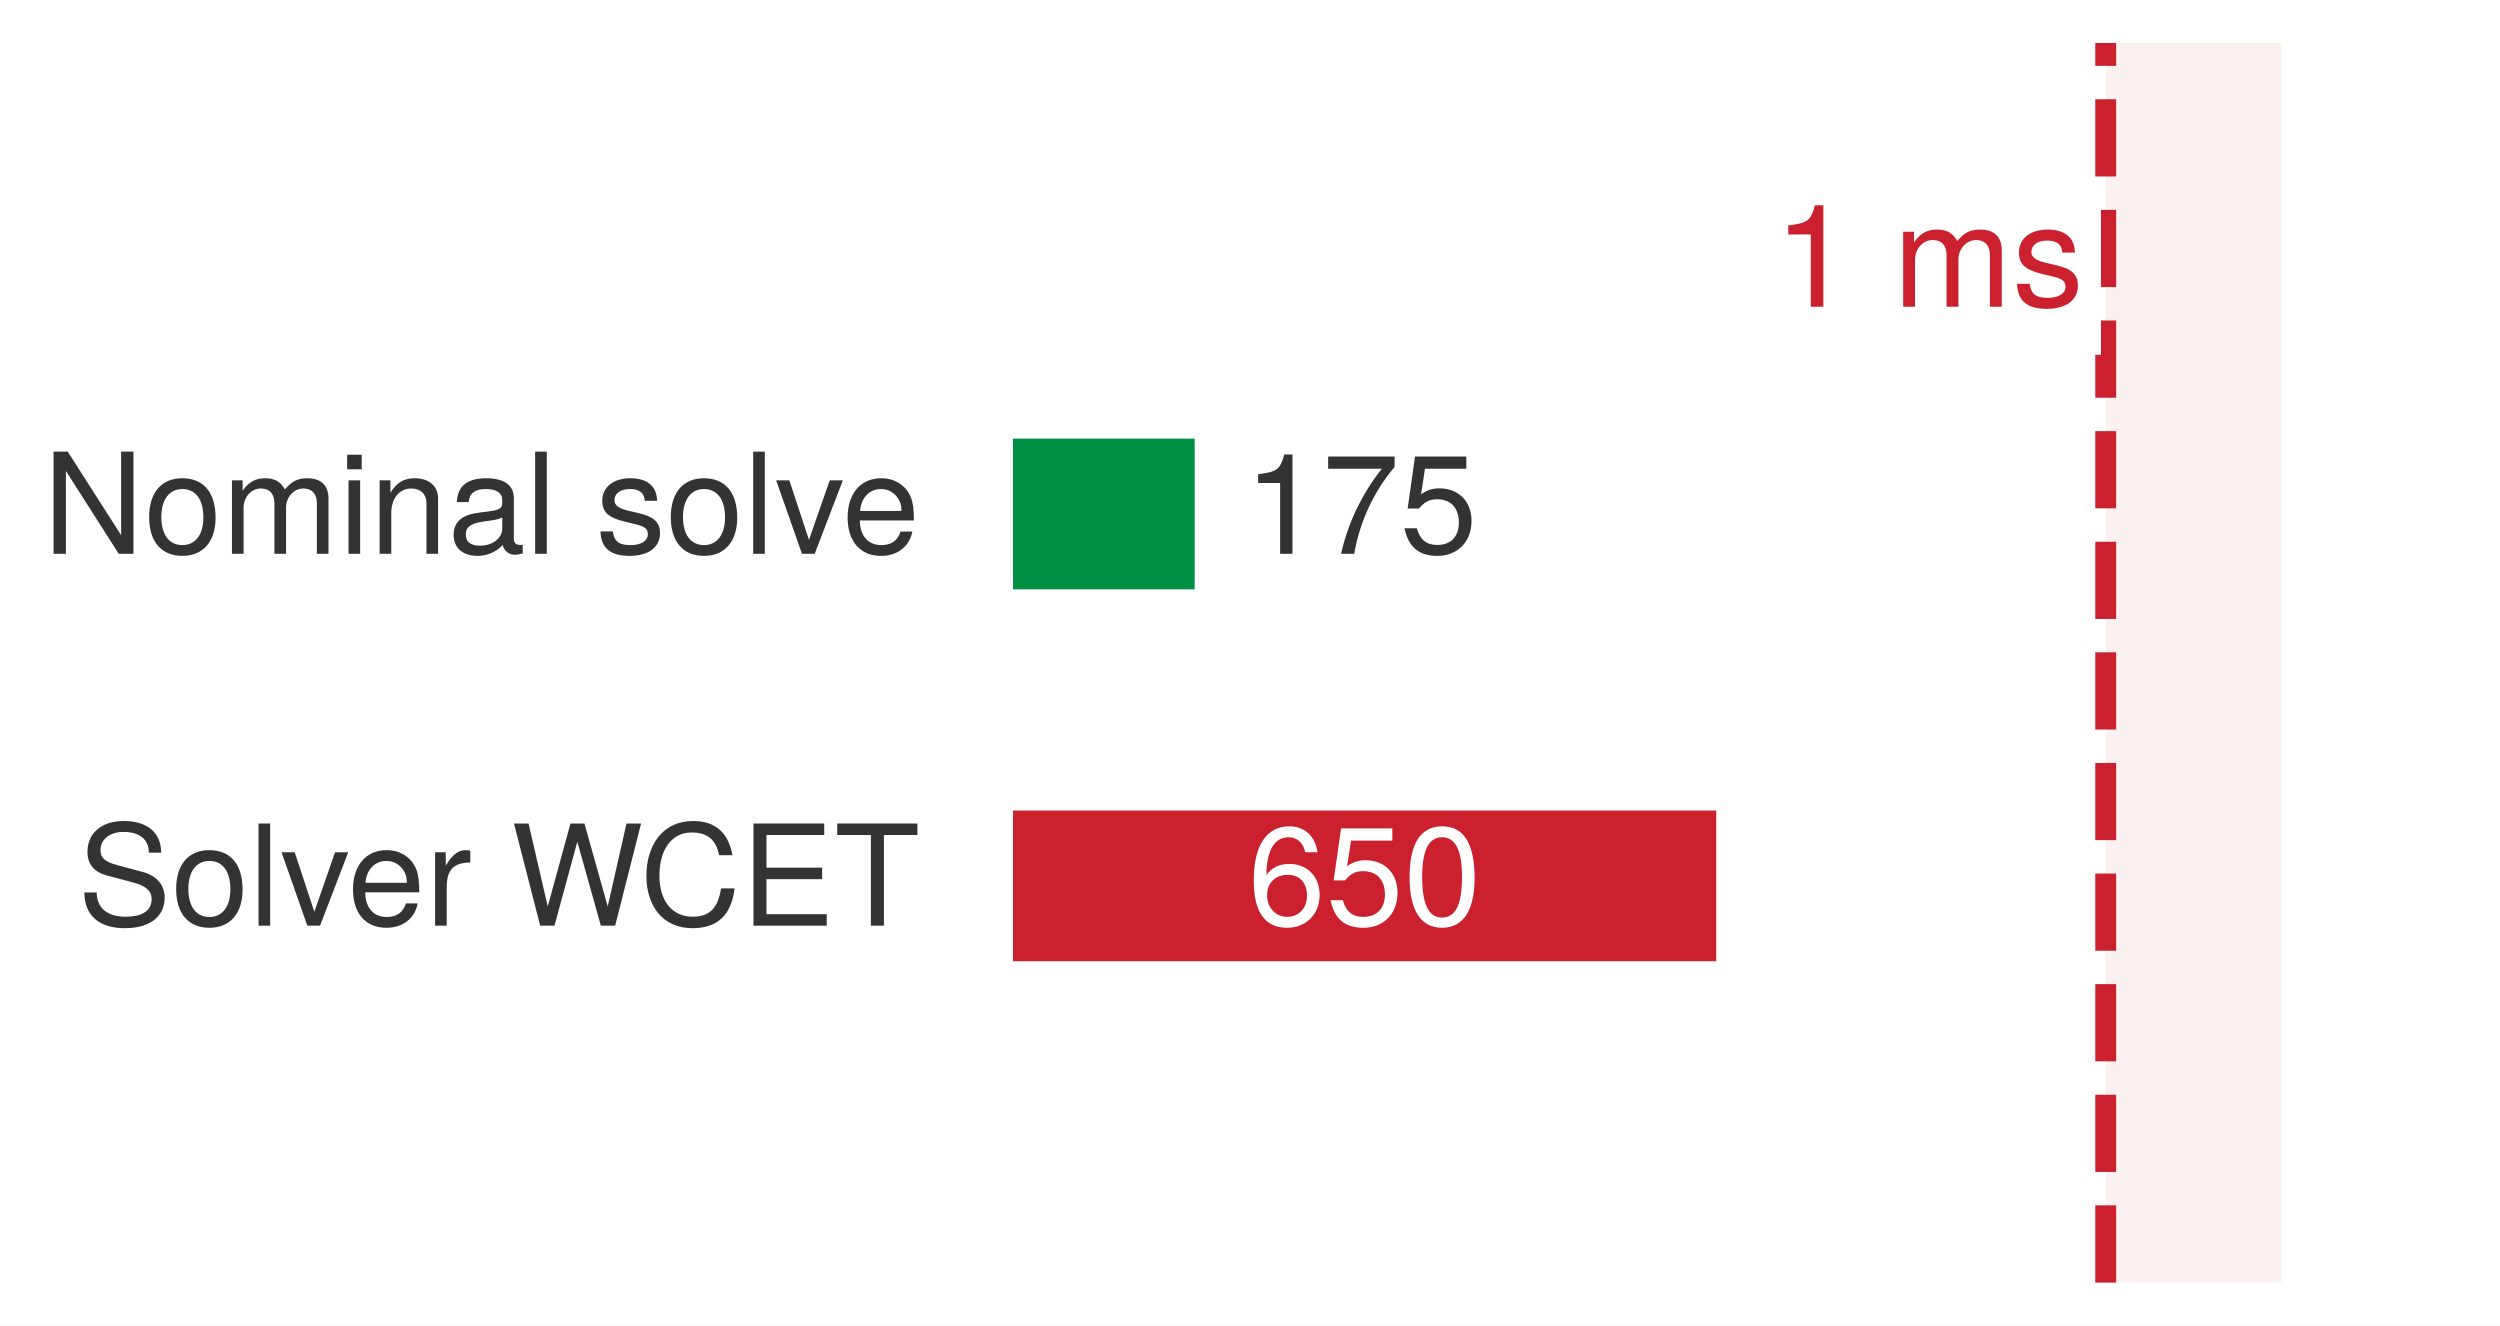
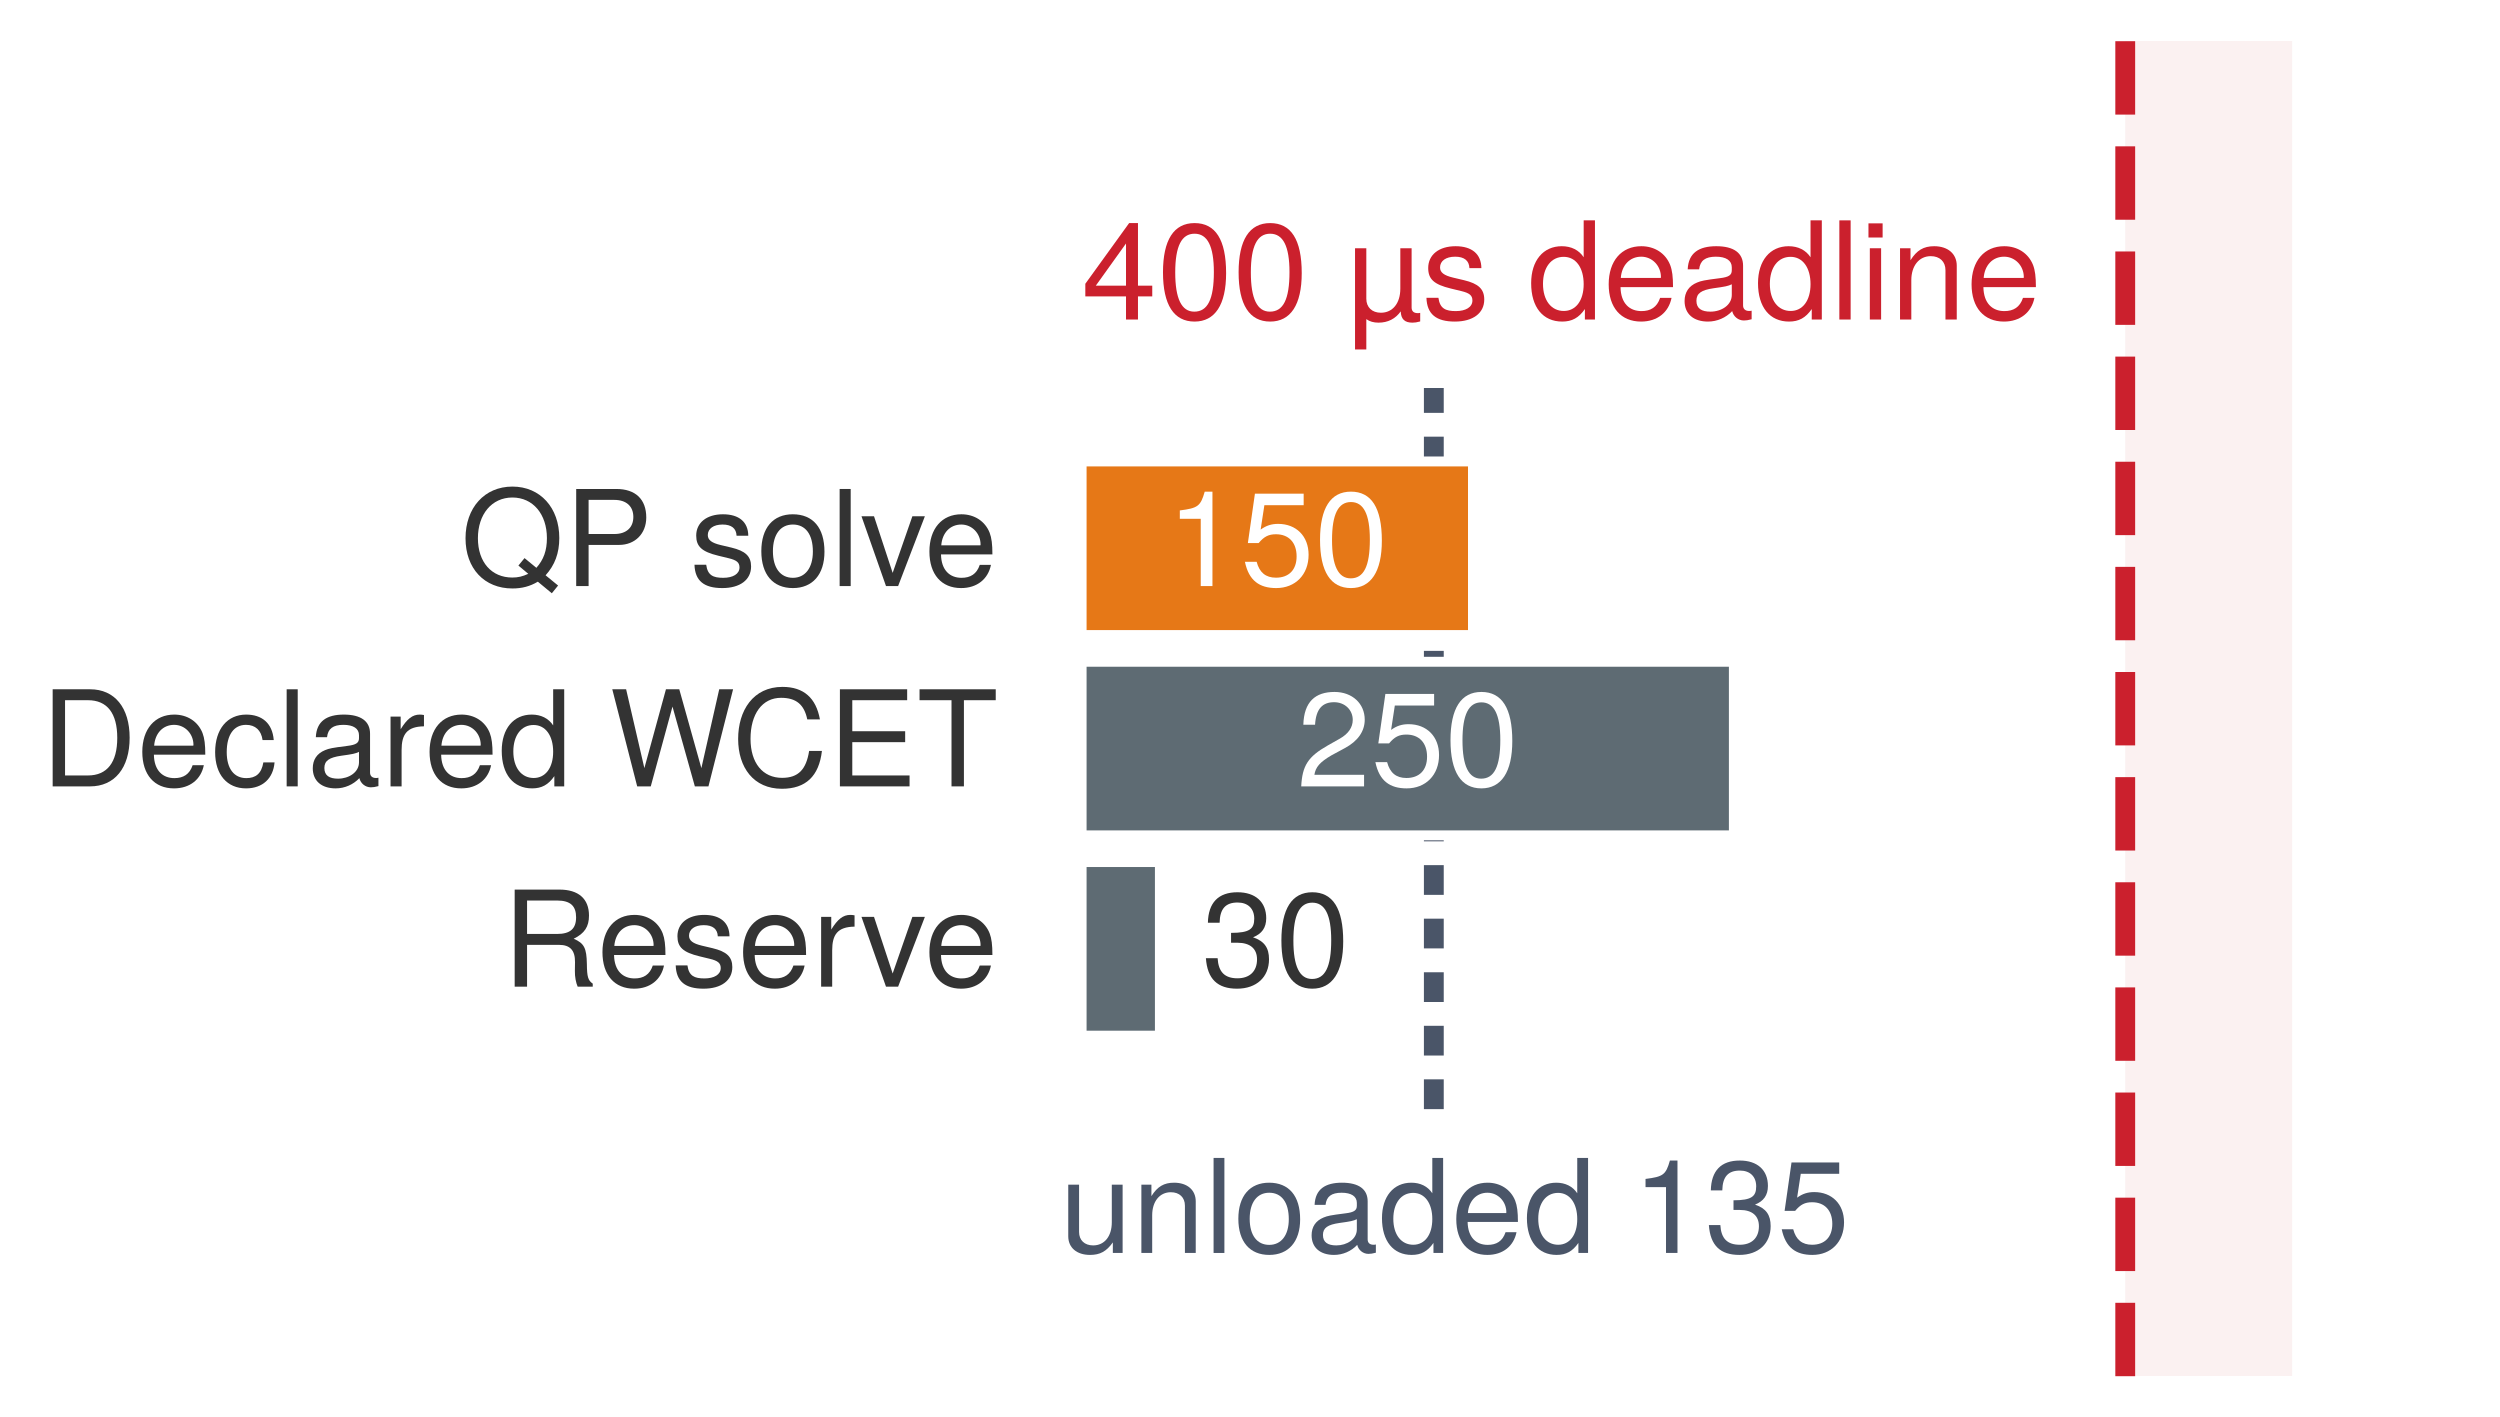
- <svg xmlns="http://www.w3.org/2000/svg" xmlns:xlink="http://www.w3.org/1999/xlink" width="83.855pt" height="44.46pt" viewBox="0 0 83.855 44.46" version="1.1">
+ <svg xmlns="http://www.w3.org/2000/svg" xmlns:xlink="http://www.w3.org/1999/xlink" width="88.222pt" height="50.004pt" viewBox="0 0 88.222 50.004" version="1.1">
  <defs>
    <style type="text/css">*{stroke-linejoin: round; stroke-linecap: butt}</style>
  </defs>
  <g id="figure_1">
    <g id="patch_1">
-       <path d="M 0 44.46 L 83.855 44.46 L 83.855 -0 L 0 -0 z " style="fill: #ffffff" />
+       <path d="M 0 50.004 L 88.222 50.004 L 88.222 0 L 0 0 z " style="fill: #ffffff" />
    </g>
    <g id="axes_1">
      <g id="patch_2">
-         <path d="M 8.759 43.02 L 82.415 43.02 L 82.415 1.44 L 8.759 1.44 z " style="fill: #ffffff" />
+         <path d="M 13.126 48.564 L 86.782 48.564 L 86.782 1.44 L 13.126 1.44 z " style="fill: #ffffff" />
+       </g>
+       <g id="line2d_1">
+         <path d="M 50.598 39.139 L 50.598 13.692 " clip-path="url(#pe381cd226b)" style="fill: none; stroke-dasharray: 1.05,0.84; stroke-dashoffset: 0; stroke: #4a5568; stroke-width: 0.7" />
      </g>
      <g id="patch_3">
-         <path d="M 70.63 43.02 L 76.523 43.02 L 76.523 1.44 L 70.63 1.44 z " clip-path="url(#p6cfd0ae5ab)" style="fill: #f2d7d5; opacity: 0.34" />
+         <path d="M 74.997 48.564 L 80.889 48.564 L 80.889 1.44 L 74.997 1.44 z " clip-path="url(#pe381cd226b)" style="fill: #f2d7d5; opacity: 0.34" />
      </g>
      <g id="patch_4">
-         <path d="M 33.802 19.943 L 40.247 19.943 L 40.247 14.538 L 33.802 14.538 z " clip-path="url(#p6cfd0ae5ab)" style="fill: #008f45; stroke: #ffffff; stroke-width: 0.35; stroke-linejoin: miter" />
+         <path d="M 38.169 22.41 L 51.979 22.41 L 51.979 16.284 L 38.169 16.284 z " clip-path="url(#pe381cd226b)" style="fill: #e67817; stroke: #ffffff; stroke-width: 0.35; stroke-linejoin: miter" />
      </g>
      <g id="patch_5">
-         <path d="M 33.802 32.417 L 57.741 32.417 L 57.741 27.012 L 33.802 27.012 z " clip-path="url(#p6cfd0ae5ab)" style="fill: #cb202d; stroke: #ffffff; stroke-width: 0.35; stroke-linejoin: miter" />
+         <path d="M 38.169 29.479 L 61.186 29.479 L 61.186 23.353 L 38.169 23.353 z " clip-path="url(#pe381cd226b)" style="fill: #5e6b73; stroke: #ffffff; stroke-width: 0.35; stroke-linejoin: miter" />
+       </g>
+       <g id="patch_6">
+         <path d="M 38.169 36.547 L 40.931 36.547 L 40.931 30.421 L 38.169 30.421 z " clip-path="url(#pe381cd226b)" style="fill: #5e6b73; stroke: #ffffff; stroke-width: 0.35; stroke-linejoin: miter" />
      </g>
      <g id="matplotlib.axis_1" />
      <g id="matplotlib.axis_2" />
-       <g id="line2d_1">
-         <path d="M 70.63 43.02 L 70.63 1.44 " clip-path="url(#p6cfd0ae5ab)" style="fill: none; stroke-dasharray: 2.59,1.12; stroke-dashoffset: 0; stroke: #cb202d; stroke-width: 0.7" />
+       <g id="line2d_2">
+         <path d="M 74.997 48.564 L 74.997 1.44 " clip-path="url(#pe381cd226b)" style="fill: none; stroke-dasharray: 2.59,1.12; stroke-dashoffset: 0; stroke: #cb202d; stroke-width: 0.7" />
      </g>
      <g id="text_1">
-         <g style="fill: #333333" transform="translate(1.44 18.5752) scale(0.047 -0.047)">
+         <g style="fill: #333333" transform="translate(16.24941 20.68192) scale(0.047 -0.047)">
          <defs>
-             <path id="TeXGyreHeros-Regular-4d" d="M 4134 0 L 4134 4666 L 3571 4666 L 3571 851 L 1133 4666 L 486 4666 L 486 0 L 1050 0 L 1050 3782 L 3462 0 L 4134 0 z " transform="scale(0.015625)" />
-             <path id="TeXGyreHeros-Regular-52" d="M 3264 1651 C 3264 2810 2707 3450 1741 3450 C 800 3450 230 2803 230 1677 C 230 550 794 -96 1747 -96 C 2688 -96 3264 550 3264 1651 z M 2707 1658 C 2707 870 2336 397 1747 397 C 1152 397 787 864 787 1677 C 787 2483 1152 2957 1747 2957 C 2349 2957 2707 2490 2707 1658 z " transform="scale(0.015625)" />
-             <path id="TeXGyreHeros-Regular-4c" d="M 4864 0 L 4864 2515 C 4864 3117 4531 3450 3904 3450 C 3456 3450 3187 3315 2874 2938 C 2675 3296 2406 3450 1971 3450 C 1523 3450 1229 3283 941 2880 L 941 3354 L 454 3354 L 454 0 L 986 0 L 986 2106 C 986 2592 1338 2982 1773 2982 C 2170 2982 2394 2739 2394 2310 L 2394 0 L 2925 0 L 2925 2106 C 2925 2592 3283 2982 3718 2982 C 4109 2982 4333 2733 4333 2310 L 4333 0 L 4864 0 z " transform="scale(0.015625)" />
-             <path id="TeXGyreHeros-Regular-43" d="M 979 0 L 979 3354 L 448 3354 L 448 0 L 979 0 z M 1050 3859 L 1050 4525 L 384 4525 L 384 3859 L 1050 3859 z " transform="scale(0.015625)" />
-             <path id="TeXGyreHeros-Regular-4e" d="M 3117 0 L 3117 2534 C 3117 3091 2701 3450 2054 3450 C 1555 3450 1235 3258 941 2790 L 941 3354 L 448 3354 L 448 0 L 979 0 L 979 1850 C 979 2534 1350 2982 1894 2982 C 2317 2982 2586 2726 2586 2323 L 2586 0 L 3117 0 z " transform="scale(0.015625)" />
-             <path id="TeXGyreHeros-Regular-1d" d="M 3424 13 L 3424 416 C 3366 403 3341 403 3309 403 C 3123 403 3021 499 3021 666 L 3021 2534 C 3021 3130 2586 3450 1760 3450 C 947 3450 448 3136 416 2362 L 954 2362 C 998 2771 1242 2957 1741 2957 C 2221 2957 2490 2778 2490 2458 L 2490 2317 C 2490 2093 2355 1997 1933 1946 C 1178 1850 1062 1824 858 1741 C 467 1581 269 1280 269 870 C 269 262 691 -96 1370 -96 C 1798 -96 2214 83 2509 397 C 2566 141 2797 -45 3059 -45 C 3168 -45 3251 -32 3424 13 z M 2490 1158 C 2490 678 2003 371 1485 371 C 1069 371 826 518 826 883 C 826 1235 1062 1389 1632 1472 C 2195 1549 2310 1574 2490 1658 L 2490 1158 z " transform="scale(0.015625)" />
-             <path id="TeXGyreHeros-Regular-49" d="M 966 0 L 966 4666 L 435 4666 L 435 0 L 966 0 z " transform="scale(0.015625)" />
+             <path id="TeXGyreHeros-Regular-5b" d="M 4749 2310 C 4749 3757 3840 4781 2496 4781 C 1152 4781 243 3757 243 2298 C 243 838 1152 -115 2496 -115 C 2957 -115 3341 -13 3718 211 L 4390 -346 L 4691 26 L 4090 518 C 4531 1005 4749 1574 4749 2310 z M 4154 2304 C 4154 1702 3994 1267 3648 877 L 3078 1344 L 2784 986 L 3258 589 C 2982 461 2771 410 2490 410 C 1498 410 838 1146 838 2298 C 838 3450 1504 4256 2496 4256 C 3488 4256 4154 3450 4154 2304 z " transform="scale(0.015625)" />
+             <path id="TeXGyreHeros-Regular-54" d="M 3949 3296 C 3949 4173 3430 4666 2509 4666 L 582 4666 L 582 0 L 1178 0 L 1178 1978 L 2643 1978 C 3411 1978 3949 2522 3949 3296 z M 3328 3322 C 3328 2810 2989 2502 2419 2502 L 1178 2502 L 1178 4141 L 2419 4141 C 2989 4141 3328 3834 3328 3322 z " transform="scale(0.015625)" />
            <path id="TeXGyreHeros-Regular-68" transform="scale(0.015625)" />
            <path id="TeXGyreHeros-Regular-63" d="M 2938 941 C 2938 1440 2656 1690 1990 1850 L 1478 1971 C 1043 2074 858 2214 858 2451 C 858 2758 1133 2957 1568 2957 C 1997 2957 2227 2771 2240 2419 L 2803 2419 C 2797 3078 2362 3450 1587 3450 C 806 3450 301 3046 301 2426 C 301 1901 570 1651 1363 1459 L 1862 1338 C 2234 1248 2381 1139 2381 896 C 2381 582 2067 397 1600 397 C 1120 397 851 512 781 1024 L 218 1024 C 243 250 678 -96 1555 -96 C 2400 -96 2938 294 2938 941 z " transform="scale(0.015625)" />
+             <path id="TeXGyreHeros-Regular-52" d="M 3264 1651 C 3264 2810 2707 3450 1741 3450 C 800 3450 230 2803 230 1677 C 230 550 794 -96 1747 -96 C 2688 -96 3264 550 3264 1651 z M 2707 1658 C 2707 870 2336 397 1747 397 C 1152 397 787 864 787 1677 C 787 2483 1152 2957 1747 2957 C 2349 2957 2707 2490 2707 1658 z " transform="scale(0.015625)" />
+             <path id="TeXGyreHeros-Regular-49" d="M 966 0 L 966 4666 L 435 4666 L 435 0 L 966 0 z " transform="scale(0.015625)" />
            <path id="TeXGyreHeros-Regular-71" d="M 3110 3354 L 2509 3354 L 1562 634 L 666 3354 L 64 3354 L 1242 0 L 1824 0 L 3110 3354 z " transform="scale(0.015625)" />
            <path id="TeXGyreHeros-Regular-33" d="M 3283 1523 C 3283 2010 3245 2317 3149 2566 C 2931 3117 2419 3450 1792 3450 C 858 3450 256 2758 256 1658 C 256 557 838 -96 1779 -96 C 2547 -96 3078 339 3213 1018 L 2675 1018 C 2528 576 2227 397 1798 397 C 1242 397 826 755 813 1523 L 3283 1523 z M 2714 1997 C 2714 1997 2714 1971 2707 1958 L 826 1958 C 870 2554 1248 2957 1786 2957 C 2310 2957 2714 2522 2714 1997 z " transform="scale(0.015625)" />
          </defs>
-           <use xlink:href="#TeXGyreHeros-Regular-4d" />
-           <use xlink:href="#TeXGyreHeros-Regular-52" transform="translate(72.20312 0)" />
-           <use xlink:href="#TeXGyreHeros-Regular-4c" transform="translate(127.7969 0)" />
-           <use xlink:href="#TeXGyreHeros-Regular-43" transform="translate(211.0938 0)" />
-           <use xlink:href="#TeXGyreHeros-Regular-4e" transform="translate(233.2969 0)" />
-           <use xlink:href="#TeXGyreHeros-Regular-1d" transform="translate(288.8906 0)" />
-           <use xlink:href="#TeXGyreHeros-Regular-49" transform="translate(344.4844 0)" />
-           <use xlink:href="#TeXGyreHeros-Regular-68" transform="translate(366.6875 0)" />
-           <use xlink:href="#TeXGyreHeros-Regular-63" transform="translate(394.4844 0)" />
-           <use xlink:href="#TeXGyreHeros-Regular-52" transform="translate(444.4844 0)" />
-           <use xlink:href="#TeXGyreHeros-Regular-49" transform="translate(500.0781 0)" />
-           <use xlink:href="#TeXGyreHeros-Regular-71" transform="translate(522.2812 0)" />
-           <use xlink:href="#TeXGyreHeros-Regular-33" transform="translate(570.2812 0)" />
+           <use xlink:href="#TeXGyreHeros-Regular-5b" />
+           <use xlink:href="#TeXGyreHeros-Regular-54" transform="translate(77.79688 0)" />
+           <use xlink:href="#TeXGyreHeros-Regular-68" transform="translate(144.5 0)" />
+           <use xlink:href="#TeXGyreHeros-Regular-63" transform="translate(172.2969 0)" />
+           <use xlink:href="#TeXGyreHeros-Regular-52" transform="translate(222.2969 0)" />
+           <use xlink:href="#TeXGyreHeros-Regular-49" transform="translate(277.8906 0)" />
+           <use xlink:href="#TeXGyreHeros-Regular-71" transform="translate(300.0938 0)" />
+           <use xlink:href="#TeXGyreHeros-Regular-33" transform="translate(348.0938 0)" />
        </g>
      </g>
      <g id="text_2">
-         <g style="fill: #333333" transform="translate(41.72039 18.5752) scale(0.047 -0.047)">
+         <g style="fill: #ffffff" transform="translate(41.15485 20.68192) scale(0.047 -0.047)">
          <defs>
            <path id="TeXGyreHeros-Regular-53" d="M 2221 0 L 2221 4538 L 1850 4538 C 1651 3840 1523 3744 653 3635 L 653 3232 L 1658 3232 L 1658 0 L 2221 0 z " transform="scale(0.015625)" />
-             <path id="TeXGyreHeros-Regular-65" d="M 3328 3968 L 3328 4442 L 294 4442 L 294 3885 L 2746 3885 C 1843 2746 1203 1421 883 0 L 1485 0 C 1734 1466 2374 2835 3328 3968 z " transform="scale(0.015625)" />
            <path id="TeXGyreHeros-Regular-39" d="M 3283 1504 C 3283 2400 2688 2989 1818 2989 C 1498 2989 1242 2906 979 2714 L 1158 3885 L 3046 3885 L 3046 4442 L 704 4442 L 365 2067 L 883 2067 C 1146 2381 1363 2490 1715 2490 C 2323 2490 2707 2099 2707 1427 C 2707 774 2330 403 1715 403 C 1222 403 922 653 787 1165 L 224 1165 C 410 262 922 -96 1728 -96 C 2643 -96 3283 544 3283 1504 z " transform="scale(0.015625)" />
+             <path id="TeXGyreHeros-Regular-7a" d="M 3245 2182 C 3245 3757 2746 4538 1760 4538 C 781 4538 275 3744 275 2221 C 275 691 787 -96 1760 -96 C 2720 -96 3245 691 3245 2182 z M 2669 2234 C 2669 947 2374 371 1747 371 C 1152 371 851 973 851 2214 C 851 3456 1152 4038 1760 4038 C 2368 4038 2669 3450 2669 2234 z " transform="scale(0.015625)" />
          </defs>
          <use xlink:href="#TeXGyreHeros-Regular-53" />
-           <use xlink:href="#TeXGyreHeros-Regular-65" transform="translate(55.59375 0)" />
-           <use xlink:href="#TeXGyreHeros-Regular-39" transform="translate(111.1875 0)" />
+           <use xlink:href="#TeXGyreHeros-Regular-39" transform="translate(55.59375 0)" />
+           <use xlink:href="#TeXGyreHeros-Regular-7a" transform="translate(111.1875 0)" />
        </g>
      </g>
      <g id="text_3">
-         <g style="fill: #333333" transform="translate(2.604719 31.0492) scale(0.047 -0.047)">
+         <g style="fill: #333333" transform="translate(1.44 27.75052) scale(0.047 -0.047)">
          <defs>
-             <path id="TeXGyreHeros-Regular-62" d="M 3974 1280 C 3974 1856 3616 2278 2982 2451 L 1811 2765 C 1248 2912 1043 3098 1043 3456 C 1043 3930 1459 4282 2086 4282 C 2829 4282 3251 3942 3251 3334 L 3814 3334 C 3814 4250 3181 4781 2106 4781 C 1082 4781 448 4218 448 3373 C 448 2803 749 2445 1363 2285 L 2522 1978 C 3110 1824 3379 1587 3379 1222 C 3379 710 2995 410 2189 410 C 1306 410 870 851 870 1517 L 307 1517 C 307 416 1050 -115 2150 -115 C 3334 -115 3974 448 3974 1280 z " transform="scale(0.015625)" />
+             <path id="TeXGyreHeros-Regular-2f" d="M 4269 2336 C 4269 3782 3552 4666 2368 4666 L 570 4666 L 570 0 L 2368 0 C 3546 0 4269 883 4269 2336 z M 3674 2330 C 3674 1152 3187 525 2266 525 L 1165 525 L 1165 4141 L 2266 4141 C 3187 4141 3674 3520 3674 2330 z " transform="scale(0.015625)" />
+             <path id="TeXGyreHeros-Regular-2c" d="M 3053 1152 L 2515 1152 C 2426 614 2150 397 1696 397 C 1107 397 755 851 755 1645 C 755 2483 1101 2957 1683 2957 C 2131 2957 2413 2694 2477 2227 L 3014 2227 C 2950 3046 2438 3450 1690 3450 C 787 3450 198 2758 198 1645 C 198 563 774 -96 1683 -96 C 2483 -96 2989 384 3053 1152 z " transform="scale(0.015625)" />
+             <path id="TeXGyreHeros-Regular-1d" d="M 3424 13 L 3424 416 C 3366 403 3341 403 3309 403 C 3123 403 3021 499 3021 666 L 3021 2534 C 3021 3130 2586 3450 1760 3450 C 947 3450 448 3136 416 2362 L 954 2362 C 998 2771 1242 2957 1741 2957 C 2221 2957 2490 2778 2490 2458 L 2490 2317 C 2490 2093 2355 1997 1933 1946 C 1178 1850 1062 1824 858 1741 C 467 1581 269 1280 269 870 C 269 262 691 -96 1370 -96 C 1798 -96 2214 83 2509 397 C 2566 141 2797 -45 3059 -45 C 3168 -45 3251 -32 3424 13 z M 2490 1158 C 2490 678 2003 371 1485 371 C 1069 371 826 518 826 883 C 826 1235 1062 1389 1632 1472 C 2195 1549 2310 1574 2490 1658 L 2490 1158 z " transform="scale(0.015625)" />
            <path id="TeXGyreHeros-Regular-61" d="M 2054 2886 L 2054 3430 C 1965 3443 1920 3450 1850 3450 C 1504 3450 1242 3245 934 2746 L 934 3354 L 448 3354 L 448 0 L 979 0 L 979 1741 C 979 2496 1229 2874 2054 2886 z " transform="scale(0.015625)" />
+             <path id="TeXGyreHeros-Regular-30" d="M 3168 0 L 3168 4666 L 2637 4666 L 2637 2931 C 2413 3270 2054 3450 1606 3450 C 736 3450 166 2778 166 1709 C 166 576 723 -96 1626 -96 C 2086 -96 2406 77 2694 493 L 2694 0 L 3168 0 z M 2637 1664 C 2637 890 2266 403 1702 403 C 1114 403 723 896 723 1677 C 723 2458 1114 2950 1696 2950 C 2272 2950 2637 2438 2637 1664 z " transform="scale(0.015625)" />
            <path id="TeXGyreHeros-Regular-72" d="M 5946 4666 L 5280 4666 L 4422 877 L 3360 4666 L 2720 4666 L 1683 877 L 806 4666 L 141 4666 L 1338 0 L 1990 0 L 3034 3834 L 4109 0 L 4762 0 L 5946 4666 z " transform="scale(0.015625)" />
            <path id="TeXGyreHeros-Regular-2b" d="M 4333 1702 L 3718 1702 C 3578 819 3206 410 2419 410 C 1491 410 902 1120 902 2285 C 902 3482 1466 4256 2368 4256 C 3098 4256 3482 3930 3629 3219 L 4237 3219 C 4051 4243 3462 4781 2438 4781 C 1024 4781 307 3642 307 2278 C 307 915 1043 -115 2413 -115 C 3552 -115 4192 486 4333 1702 z " transform="scale(0.015625)" />
            <path id="TeXGyreHeros-Regular-32" d="M 3923 0 L 3923 525 L 1171 525 L 1171 2125 L 3712 2125 L 3712 2650 L 1171 2650 L 1171 4141 L 3808 4141 L 3808 4666 L 576 4666 L 576 0 L 3923 0 z " transform="scale(0.015625)" />
            <path id="TeXGyreHeros-Regular-69" d="M 3795 4141 L 3795 4666 L 134 4666 L 134 4141 L 1670 4141 L 1670 0 L 2266 0 L 2266 4141 L 3795 4141 z " transform="scale(0.015625)" />
          </defs>
-           <use xlink:href="#TeXGyreHeros-Regular-62" />
-           <use xlink:href="#TeXGyreHeros-Regular-52" transform="translate(66.70312 0)" />
-           <use xlink:href="#TeXGyreHeros-Regular-49" transform="translate(122.2969 0)" />
-           <use xlink:href="#TeXGyreHeros-Regular-71" transform="translate(144.5 0)" />
-           <use xlink:href="#TeXGyreHeros-Regular-33" transform="translate(192.5 0)" />
-           <use xlink:href="#TeXGyreHeros-Regular-61" transform="translate(248.0938 0)" />
-           <use xlink:href="#TeXGyreHeros-Regular-68" transform="translate(281.3906 0)" />
-           <use xlink:href="#TeXGyreHeros-Regular-72" transform="translate(309.1875 0)" />
-           <use xlink:href="#TeXGyreHeros-Regular-2b" transform="translate(401.0938 0)" />
-           <use xlink:href="#TeXGyreHeros-Regular-32" transform="translate(473.2969 0)" />
-           <use xlink:href="#TeXGyreHeros-Regular-69" transform="translate(540 0)" />
+           <use xlink:href="#TeXGyreHeros-Regular-2f" />
+           <use xlink:href="#TeXGyreHeros-Regular-33" transform="translate(72.20312 0)" />
+           <use xlink:href="#TeXGyreHeros-Regular-2c" transform="translate(127.7969 0)" />
+           <use xlink:href="#TeXGyreHeros-Regular-49" transform="translate(177.7969 0)" />
+           <use xlink:href="#TeXGyreHeros-Regular-1d" transform="translate(200 0)" />
+           <use xlink:href="#TeXGyreHeros-Regular-61" transform="translate(255.5938 0)" />
+           <use xlink:href="#TeXGyreHeros-Regular-33" transform="translate(287.8906 0)" />
+           <use xlink:href="#TeXGyreHeros-Regular-30" transform="translate(343.4844 0)" />
+           <use xlink:href="#TeXGyreHeros-Regular-68" transform="translate(399.0781 0)" />
+           <use xlink:href="#TeXGyreHeros-Regular-72" transform="translate(426.875 0)" />
+           <use xlink:href="#TeXGyreHeros-Regular-2b" transform="translate(518.7812 0)" />
+           <use xlink:href="#TeXGyreHeros-Regular-32" transform="translate(590.9844 0)" />
+           <use xlink:href="#TeXGyreHeros-Regular-69" transform="translate(657.6875 0)" />
        </g>
      </g>
      <g id="text_4">
-         <g style="fill: #ffffff" transform="translate(41.85211 31.0492) scale(0.047 -0.047)">
+         <g style="fill: #ffffff" transform="translate(45.75835 27.75052) scale(0.047 -0.047)">
          <defs>
-             <path id="TeXGyreHeros-Regular-66" d="M 3283 1408 C 3283 2253 2707 2822 1894 2822 C 1446 2822 1094 2650 851 2317 C 858 3424 1216 4038 1862 4038 C 2259 4038 2534 3789 2624 3354 L 3187 3354 C 3078 4096 2592 4538 1901 4538 C 845 4538 275 3648 275 2067 C 275 653 762 -96 1798 -96 C 2662 -96 3283 518 3283 1408 z M 2707 1363 C 2707 794 2323 403 1805 403 C 1280 403 883 813 883 1395 C 883 1958 1267 2323 1824 2323 C 2368 2323 2707 1971 2707 1363 z " transform="scale(0.015625)" />
-             <path id="TeXGyreHeros-Regular-7a" d="M 3245 2182 C 3245 3757 2746 4538 1760 4538 C 781 4538 275 3744 275 2221 C 275 691 787 -96 1760 -96 C 2720 -96 3245 691 3245 2182 z M 2669 2234 C 2669 947 2374 371 1747 371 C 1152 371 851 973 851 2214 C 851 3456 1152 4038 1760 4038 C 2368 4038 2669 3450 2669 2234 z " transform="scale(0.015625)" />
+             <path id="TeXGyreHeros-Regular-6c" d="M 3270 3206 C 3270 3974 2675 4538 1818 4538 C 890 4538 352 4064 320 2963 L 883 2963 C 928 3725 1242 4045 1798 4045 C 2310 4045 2694 3680 2694 3194 C 2694 2835 2483 2528 2080 2298 L 1491 1965 C 544 1427 269 998 218 0 L 3238 0 L 3238 557 L 851 557 C 909 928 1114 1165 1670 1491 L 2310 1837 C 2944 2176 3270 2650 3270 3206 z " transform="scale(0.015625)" />
          </defs>
-           <use xlink:href="#TeXGyreHeros-Regular-66" />
+           <use xlink:href="#TeXGyreHeros-Regular-6c" />
          <use xlink:href="#TeXGyreHeros-Regular-39" transform="translate(55.59375 0)" />
          <use xlink:href="#TeXGyreHeros-Regular-7a" transform="translate(111.1875 0)" />
        </g>
      </g>
      <g id="text_5">
-         <g id="patch_6">
-           <path d="M 58.917 11.9 L 70.47 11.9 L 70.47 5.948 L 58.917 5.948 z " style="fill: #ffffff" />
+         <g style="fill: #333333" transform="translate(17.7255 34.81912) scale(0.047 -0.047)">
+           <defs>
+             <path id="TeXGyreHeros-Regular-60" d="M 4346 0 L 4346 147 C 4122 301 4070 467 4064 1088 C 4051 1856 3936 2086 3430 2304 C 3955 2560 4166 2886 4166 3418 C 4166 4224 3661 4666 2746 4666 L 595 4666 L 595 0 L 1190 0 L 1190 2010 L 2726 2010 C 3251 2010 3501 1754 3494 1178 L 3488 762 C 3482 474 3539 192 3622 0 L 4346 0 z M 3546 3334 C 3546 2784 3264 2534 2630 2534 L 1190 2534 L 1190 4141 L 2630 4141 C 3296 4141 3546 3859 3546 3334 z " transform="scale(0.015625)" />
+           </defs>
+           <use xlink:href="#TeXGyreHeros-Regular-60" />
+           <use xlink:href="#TeXGyreHeros-Regular-33" transform="translate(71.20312 0)" />
+           <use xlink:href="#TeXGyreHeros-Regular-63" transform="translate(126.7969 0)" />
+           <use xlink:href="#TeXGyreHeros-Regular-33" transform="translate(176.7969 0)" />
+           <use xlink:href="#TeXGyreHeros-Regular-61" transform="translate(232.3906 0)" />
+           <use xlink:href="#TeXGyreHeros-Regular-71" transform="translate(268.6875 0)" />
+           <use xlink:href="#TeXGyreHeros-Regular-33" transform="translate(316.6875 0)" />
        </g>
-         <g style="fill: #cb202d" transform="translate(59.4928 10.2876) scale(0.048 -0.048)">
-           <use xlink:href="#TeXGyreHeros-Regular-53" />
-           <use xlink:href="#TeXGyreHeros-Regular-68" transform="translate(55.59375 0)" />
-           <use xlink:href="#TeXGyreHeros-Regular-4c" transform="translate(83.39062 0)" />
-           <use xlink:href="#TeXGyreHeros-Regular-63" transform="translate(166.6875 0)" />
+       </g>
+       <g id="text_6">
+         <g style="fill: #333333" transform="translate(42.40418 34.81912) scale(0.047 -0.047)">
+           <defs>
+             <path id="TeXGyreHeros-Regular-6b" d="M 3238 1318 C 3238 1869 3014 2189 2470 2374 C 2893 2541 3104 2835 3104 3290 C 3104 4070 2586 4538 1722 4538 C 806 4538 320 4038 301 3072 L 864 3072 C 877 3744 1152 4045 1728 4045 C 2227 4045 2528 3750 2528 3270 C 2528 2784 2317 2586 1414 2586 L 1414 2112 L 1722 2112 C 2342 2112 2662 1818 2662 1312 C 2662 742 2310 403 1722 403 C 1107 403 806 710 768 1370 L 205 1370 C 275 358 774 -96 1702 -96 C 2637 -96 3238 461 3238 1318 z " transform="scale(0.015625)" />
+           </defs>
+           <use xlink:href="#TeXGyreHeros-Regular-6b" />
+           <use xlink:href="#TeXGyreHeros-Regular-7a" transform="translate(55.59375 0)" />
+         </g>
+       </g>
+       <g id="text_7">
+         <g id="patch_7">
+           <path d="M 36.938 45.669 L 65.732 45.669 L 65.732 40.149 L 36.938 40.149 z " style="fill: #ffffff" />
+         </g>
+         <g style="fill: #4a5568" transform="translate(37.39841 44.21552) scale(0.046 -0.046)">
+           <defs>
+             <path id="TeXGyreHeros-Regular-6e" d="M 3085 0 L 3085 3354 L 2554 3354 L 2554 1504 C 2554 819 2195 371 1638 371 C 1216 371 947 627 947 1030 L 947 3354 L 416 3354 L 416 819 C 416 262 832 -96 1485 -96 C 1978 -96 2291 77 2605 518 L 2605 0 L 3085 0 z " transform="scale(0.015625)" />
+             <path id="TeXGyreHeros-Regular-4e" d="M 3117 0 L 3117 2534 C 3117 3091 2701 3450 2054 3450 C 1555 3450 1235 3258 941 2790 L 941 3354 L 448 3354 L 448 0 L 979 0 L 979 1850 C 979 2534 1350 2982 1894 2982 C 2317 2982 2586 2726 2586 2323 L 2586 0 L 3117 0 z " transform="scale(0.015625)" />
+           </defs>
+           <use xlink:href="#TeXGyreHeros-Regular-6e" />
+           <use xlink:href="#TeXGyreHeros-Regular-4e" transform="translate(55.59375 0)" />
+           <use xlink:href="#TeXGyreHeros-Regular-49" transform="translate(111.1875 0)" />
+           <use xlink:href="#TeXGyreHeros-Regular-52" transform="translate(133.3906 0)" />
+           <use xlink:href="#TeXGyreHeros-Regular-1d" transform="translate(188.9844 0)" />
+           <use xlink:href="#TeXGyreHeros-Regular-30" transform="translate(244.5781 0)" />
+           <use xlink:href="#TeXGyreHeros-Regular-33" transform="translate(300.1719 0)" />
+           <use xlink:href="#TeXGyreHeros-Regular-30" transform="translate(355.7656 0)" />
+           <use xlink:href="#TeXGyreHeros-Regular-68" transform="translate(411.3594 0)" />
+           <use xlink:href="#TeXGyreHeros-Regular-53" transform="translate(439.1562 0)" />
+           <use xlink:href="#TeXGyreHeros-Regular-6b" transform="translate(494.75 0)" />
+           <use xlink:href="#TeXGyreHeros-Regular-39" transform="translate(550.3438 0)" />
+         </g>
+       </g>
+       <g id="text_8">
+         <g id="patch_8">
+           <path d="M 37.59 12.908 L 72.627 12.908 L 72.627 6.937 L 37.59 6.937 z " style="fill: #ffffff" />
+         </g>
+         <g style="fill: #cb202d" transform="translate(38.16572 11.27592) scale(0.048 -0.048)">
+           <defs>
+             <path id="TeXGyreHeros-Regular-3a" d="M 3328 1088 L 3328 1594 L 2656 1594 L 2656 4538 L 2240 4538 L 179 1683 L 179 1088 L 2093 1088 L 2093 0 L 2656 0 L 2656 1088 L 3328 1088 z M 2093 1594 L 672 1594 L 2093 3578 L 2093 1594 z " transform="scale(0.015625)" />
+             <path id="TeXGyreHeros-Regular-1a6" d="M 3482 -90 L 3482 314 C 3418 301 3392 301 3366 301 C 3181 301 3078 390 3078 563 L 3078 3354 L 2547 3354 L 2547 1453 C 2547 768 2189 320 1632 320 C 1216 320 947 576 947 979 L 947 3354 L 416 3354 L 416 -1408 L 947 -1408 L 947 19 C 1107 -96 1293 -147 1523 -147 C 1958 -147 2317 32 2566 384 C 2579 19 2752 -147 3117 -147 C 3232 -147 3315 -134 3482 -90 z " transform="scale(0.015625)" />
+             <path id="TeXGyreHeros-Regular-43" d="M 979 0 L 979 3354 L 448 3354 L 448 0 L 979 0 z M 1050 3859 L 1050 4525 L 384 4525 L 384 3859 L 1050 3859 z " transform="scale(0.015625)" />
+           </defs>
+           <use xlink:href="#TeXGyreHeros-Regular-3a" />
+           <use xlink:href="#TeXGyreHeros-Regular-7a" transform="translate(55.59375 0)" />
+           <use xlink:href="#TeXGyreHeros-Regular-7a" transform="translate(111.1875 0)" />
+           <use xlink:href="#TeXGyreHeros-Regular-68" transform="translate(166.7812 0)" />
+           <use xlink:href="#TeXGyreHeros-Regular-1a6" transform="translate(194.5781 0)" />
+           <use xlink:href="#TeXGyreHeros-Regular-63" transform="translate(250.1719 0)" />
+           <use xlink:href="#TeXGyreHeros-Regular-68" transform="translate(300.1719 0)" />
+           <use xlink:href="#TeXGyreHeros-Regular-30" transform="translate(327.9688 0)" />
+           <use xlink:href="#TeXGyreHeros-Regular-33" transform="translate(383.5625 0)" />
+           <use xlink:href="#TeXGyreHeros-Regular-1d" transform="translate(439.1562 0)" />
+           <use xlink:href="#TeXGyreHeros-Regular-30" transform="translate(494.75 0)" />
+           <use xlink:href="#TeXGyreHeros-Regular-49" transform="translate(550.3438 0)" />
+           <use xlink:href="#TeXGyreHeros-Regular-43" transform="translate(572.5469 0)" />
+           <use xlink:href="#TeXGyreHeros-Regular-4e" transform="translate(594.75 0)" />
+           <use xlink:href="#TeXGyreHeros-Regular-33" transform="translate(650.3438 0)" />
        </g>
      </g>
    </g>
  </g>
  <defs>
-     <clipPath id="p6cfd0ae5ab">
-       <rect x="8.759" y="1.44" width="73.656" height="41.58" />
+     <clipPath id="pe381cd226b">
+       <rect x="13.126" y="1.44" width="73.656" height="47.124" />
    </clipPath>
  </defs>
</svg>
